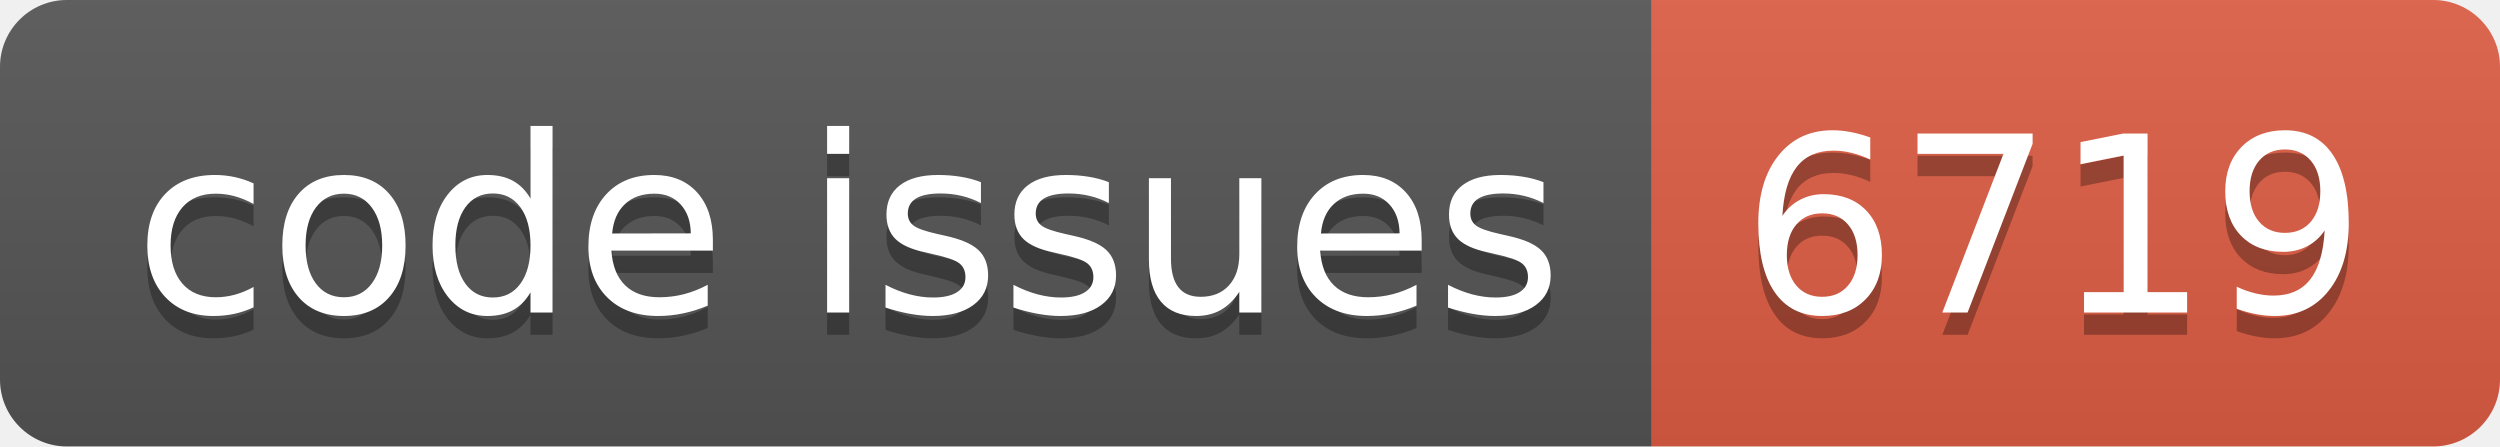
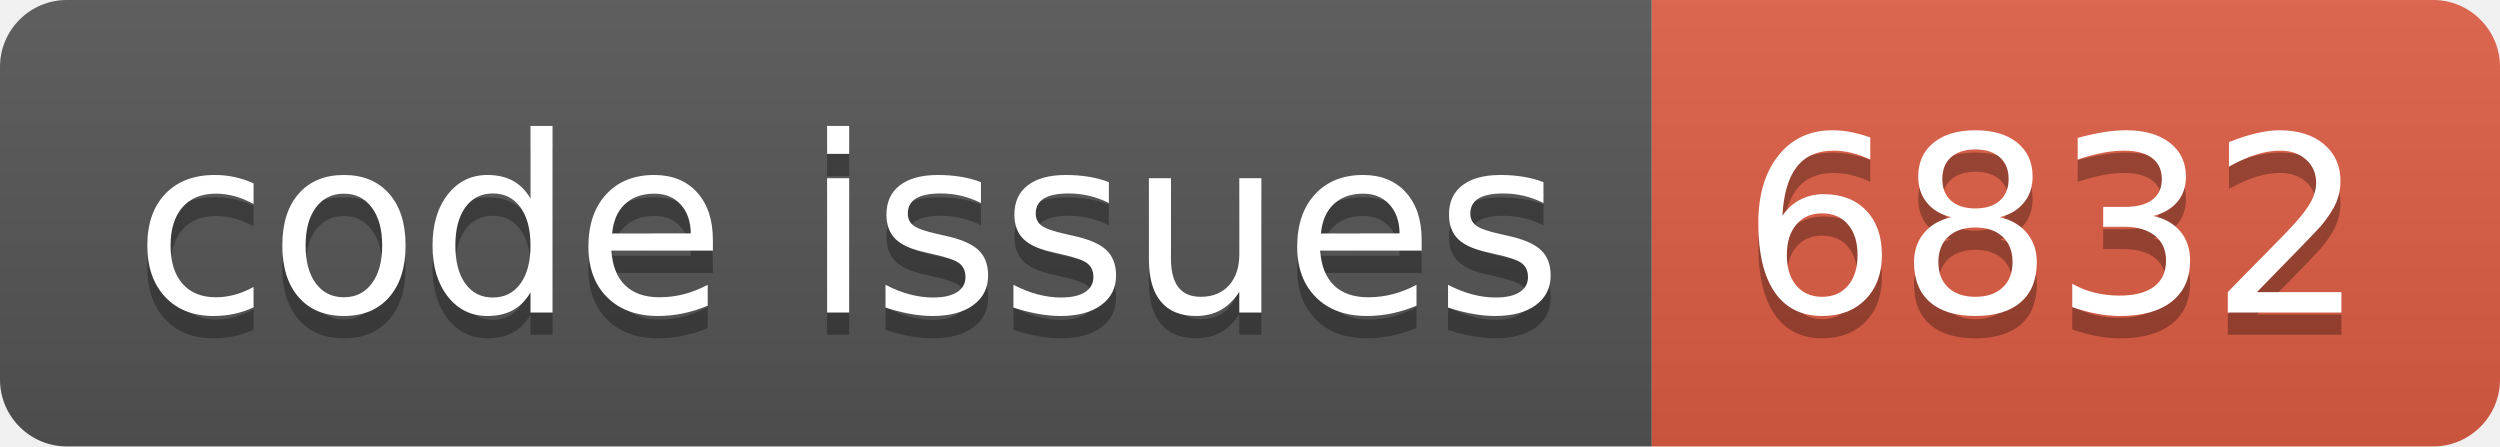
<svg xmlns="http://www.w3.org/2000/svg" width="112.0" height="20">
  <linearGradient id="smooth" x2="0" y2="100%">
    <stop offset="0" stop-color="#bbb" stop-opacity=".1" />
    <stop offset="1" stop-opacity=".1" />
  </linearGradient>
  <clipPath id="round">
    <rect width="112.0" height="20" rx="3" fill="#fff" />
  </clipPath>
  <g clip-path="url(#round)">
    <rect width="74.0" height="20" fill="#555" />
    <rect x="74.0" width="38.0" height="20" fill="#e05d44" />
    <rect width="112.0" height="20" fill="url(#smooth)" />
  </g>
  <g fill="#fff" text-anchor="middle" font-family="DejaVu Sans,Verdana,Geneva,sans-serif" font-size="110">
    <text x="380.0" y="150" fill="#010101" fill-opacity=".3" transform="scale(0.1)" textLength="640.0" lengthAdjust="spacing">code issues</text>
    <text x="380.0" y="140" transform="scale(0.1)" textLength="640.0" lengthAdjust="spacing">code issues</text>
-     <text x="920.0" y="150" fill="#010101" fill-opacity=".3" transform="scale(0.1)" textLength="280.0" lengthAdjust="spacing">6719</text>
-     <text x="920.0" y="140" transform="scale(0.1)" textLength="280.0" lengthAdjust="spacing">6719</text>
+     <text x="920.0" y="150" fill="#010101" fill-opacity=".3" transform="scale(0.1)" textLength="280.0" lengthAdjust="spacing">6832</text>
+     <text x="920.0" y="140" transform="scale(0.1)" textLength="280.0" lengthAdjust="spacing">6832</text>
  </g>
</svg>
